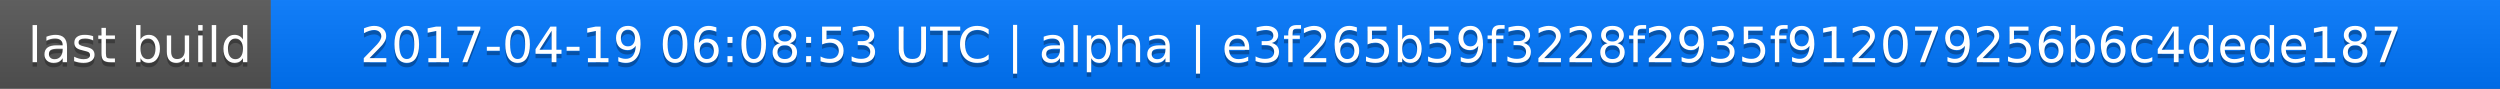
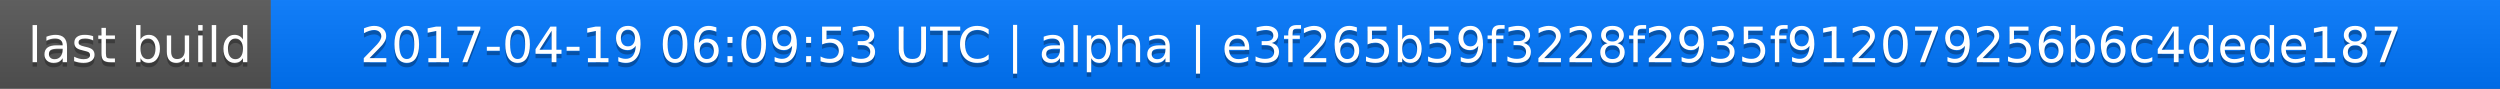
<svg xmlns="http://www.w3.org/2000/svg" width="563" height="20">
  <linearGradient id="a" x2="0" y2="100%">
    <stop offset="0" stop-color="#bbb" stop-opacity=".1" />
    <stop offset="1" stop-opacity=".1" />
  </linearGradient>
  <rect rx="0" width="563" height="20" fill="#555" />
  <rect rx="0" x="61" width="502" height="20" fill="#07f" />
  <path fill="#07f" d="M61 0h4v20h-4z" />
  <rect rx="0" width="563" height="20" fill="url(#a)" />
  <g fill="#fff" text-anchor="middle" font-family="DejaVu Sans,Verdana,Geneva,sans-serif" font-size="11">
    <text x="31.5" y="15" fill="#010101" fill-opacity=".3">last build</text>
    <text x="31.5" y="14">last build</text>
-     <text x="311" y="15" fill="#010101" fill-opacity=".3">2017-04-19 06:08:53 UTC | alpha | e3f265b59f3228f2935f912079256b6c4dede187</text>
-     <text x="311" y="14">2017-04-19 06:08:53 UTC | alpha | e3f265b59f3228f2935f912079256b6c4dede187</text>
+     <text x="311" y="15" fill="#010101" fill-opacity=".3">2017-04-19 06:09:53 UTC | alpha | e3f265b59f3228f2935f912079256b6c4dede187</text>
+     <text x="311" y="14">2017-04-19 06:09:53 UTC | alpha | e3f265b59f3228f2935f912079256b6c4dede187</text>
  </g>
</svg>
